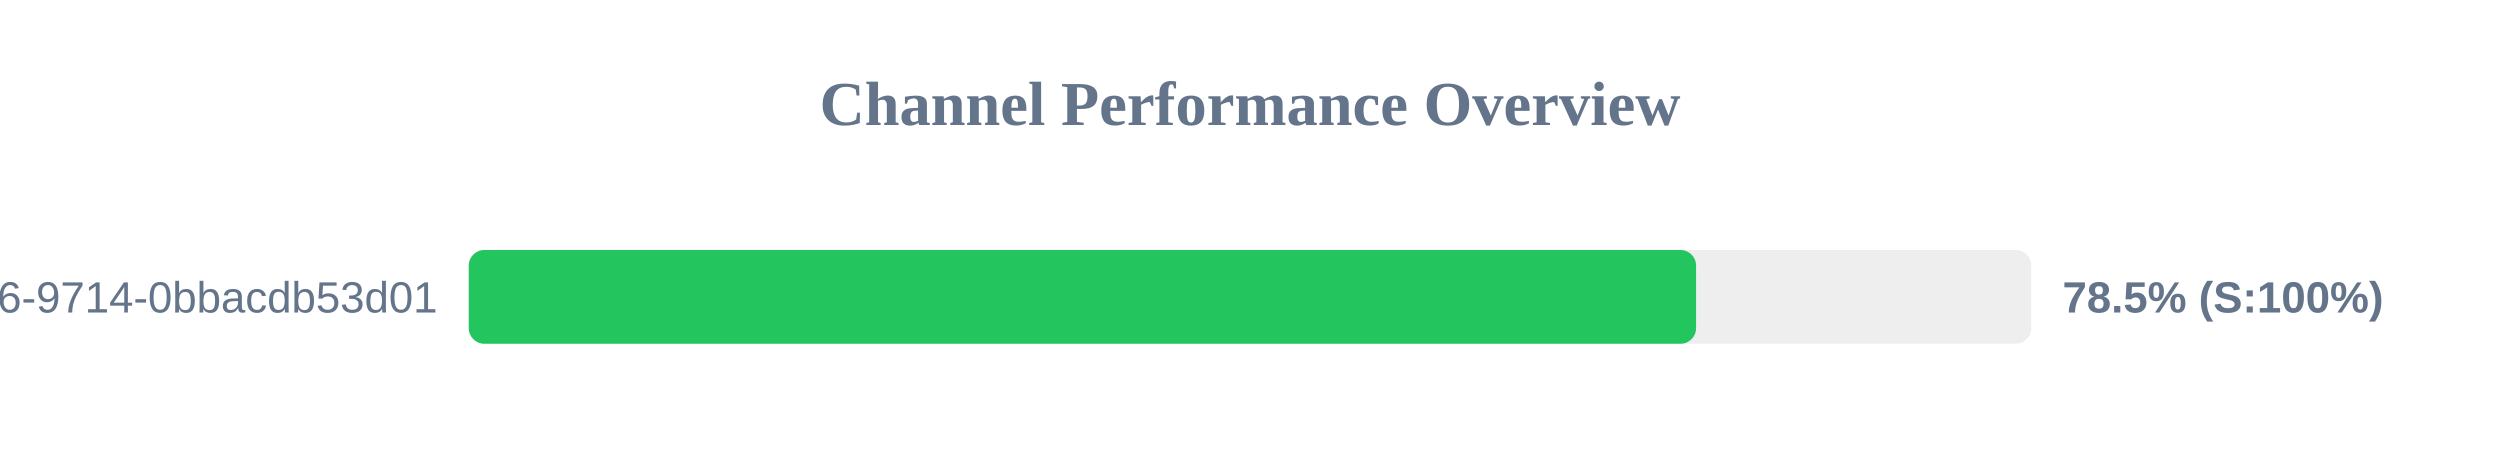
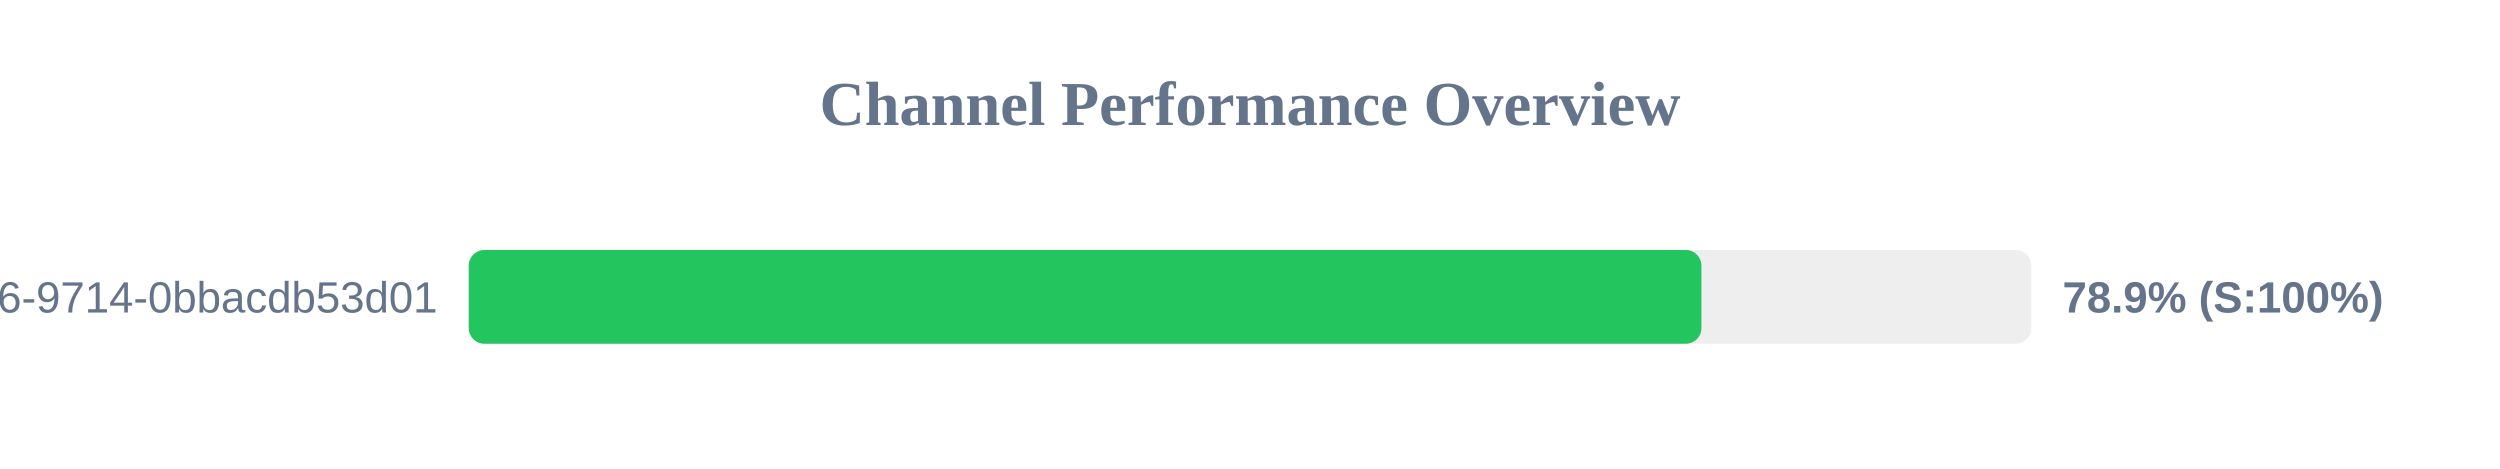
<svg xmlns="http://www.w3.org/2000/svg" width="800" height="150" version="1.1">
  <style>
        .row { font: 14px Arial; fill: #64748b; }
        .score { font: bold 14px Arial; fill: #64748b; }
    </style>
  <text x="400" y="40" text-anchor="middle" font-size="20px" font-weight="bold" fill="#64748b">Channel Performance Overview</text>
  <rect x="150" y="80" width="500" height="30" fill="#eee" rx="5" />
-   <rect x="150" y="80" width="392.75" height="30" fill="#22c55e" rx="5" />
+   <rect x="150" y="80" width="394.45" height="30" fill="#22c55e" rx="5" />
  <text x="140" y="100" text-anchor="end" class="row">?uuid=23125f6e-ec56-4c26-9714-0bbacdb53d01</text>
-   <text x="660" y="100" text-anchor="start" class="score">78.5% (S:100%)</text>
+   <text x="660" y="100" text-anchor="start" class="score">78.9% (S:100%)</text>
</svg>
